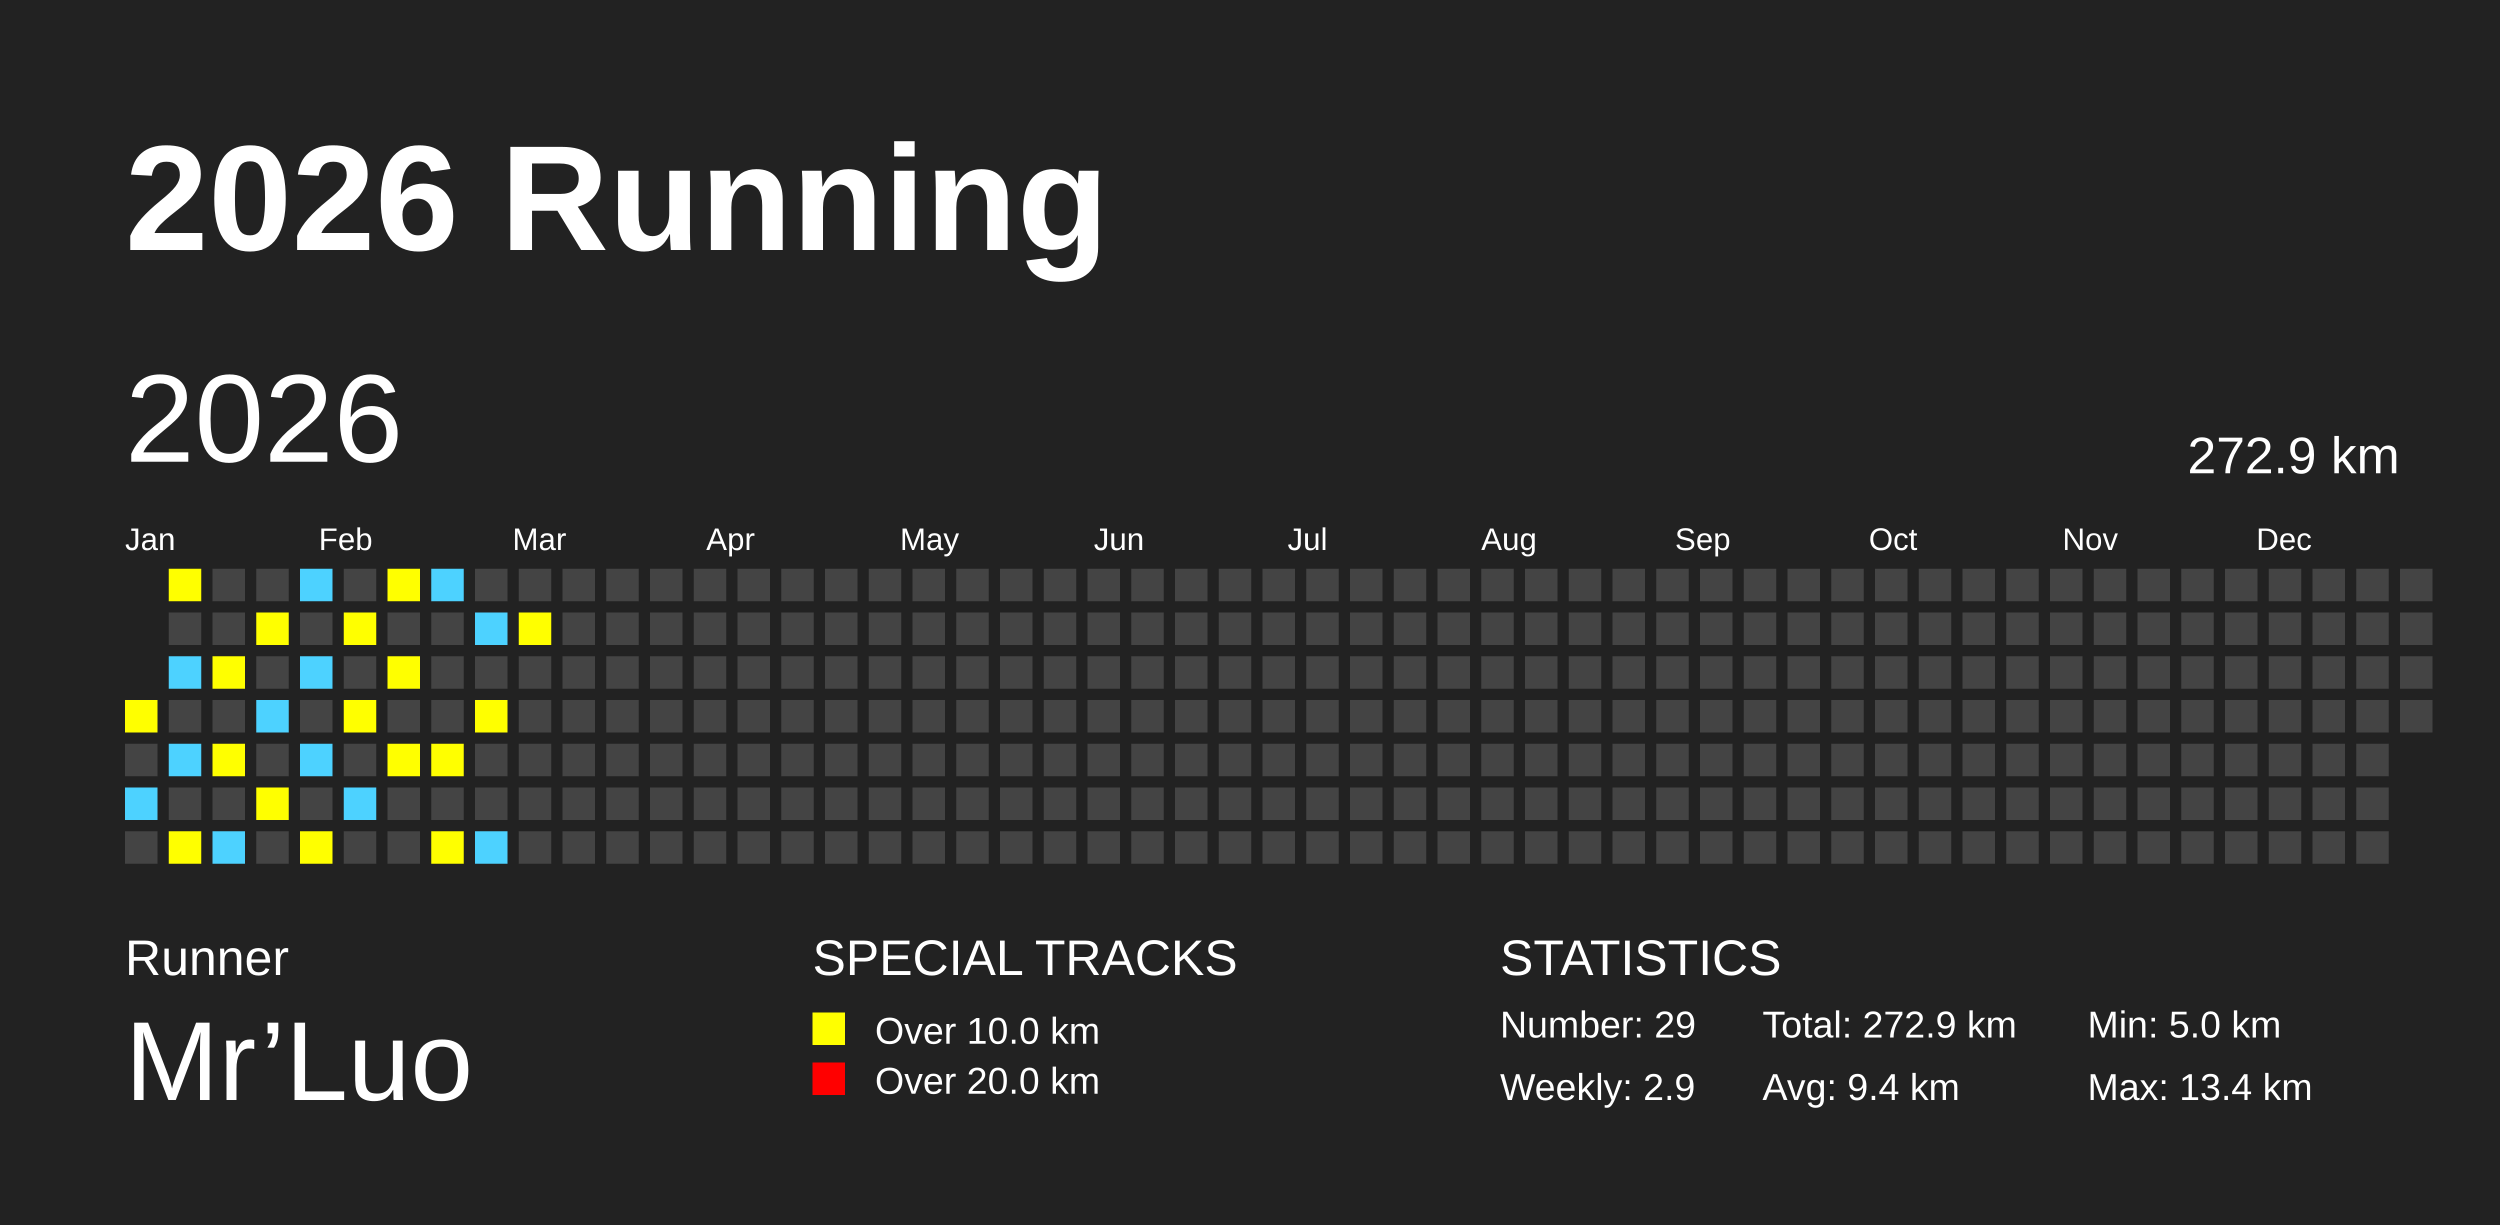
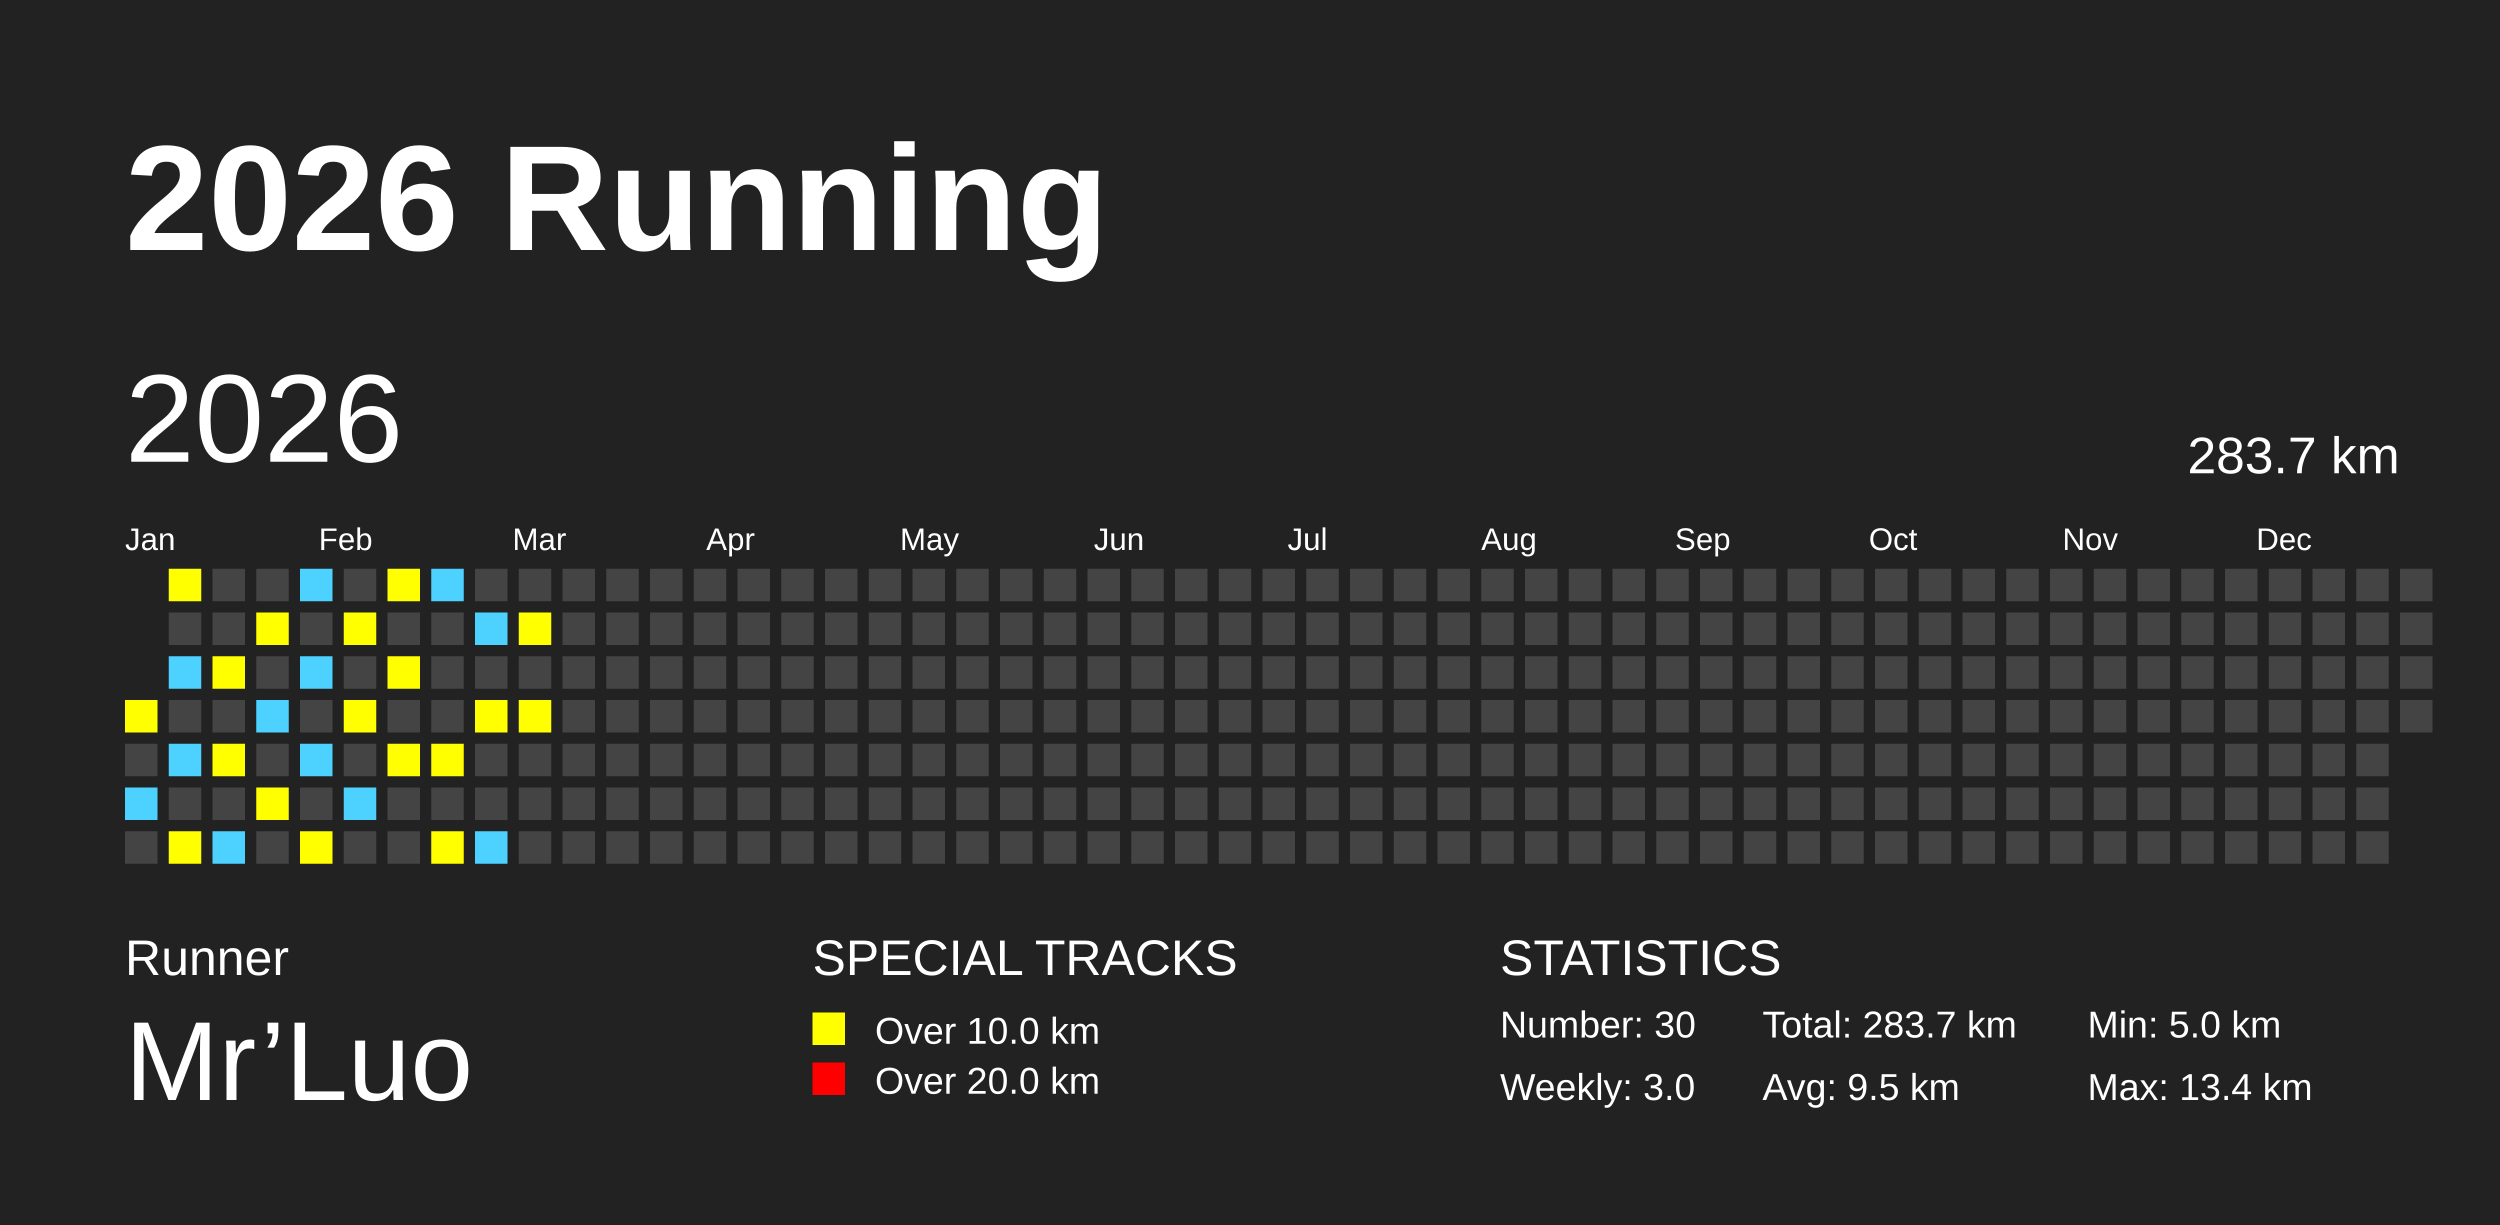
<svg xmlns="http://www.w3.org/2000/svg" baseProfile="full" height="98mm" version="1.1" viewBox="0,0,200,98" width="200mm">
  <defs />
  <rect fill="#222222" height="98" width="200" x="0" y="0" />
  <text fill="#FFFFFF" style="font-size:12px; font-family:Arial; font-weight:bold;" x="10" y="20">2026 Running</text>
  <text fill="#FFFFFF" style="font-size:4px; font-family:Arial" x="10" y="78">Runner</text>
  <text fill="#FFFFFF" style="font-size:9px; font-family:Arial" x="10" y="88">Mr’Luo</text>
  <text fill="#FFFFFF" style="font-size:4px; font-family:Arial" x="65" y="78">SPECIAL TRACKS</text>
  <rect fill="yellow" height="2.6" width="2.6" x="65" y="81" />
  <text fill="#FFFFFF" style="font-size:3px; font-family:Arial" x="70" y="83.5">Over 10.0 km</text>
  <rect fill="red" height="2.6" width="2.6" x="65" y="85" />
  <text fill="#FFFFFF" style="font-size:3px; font-family:Arial" x="70" y="87.5">Over 20.0 km</text>
  <text fill="#FFFFFF" style="font-size:4px; font-family:Arial" x="120" y="78">STATISTICS</text>
-   <text fill="#FFFFFF" style="font-size:3px; font-family:Arial" x="120" y="83">Number: 29</text>
-   <text fill="#FFFFFF" style="font-size:3px; font-family:Arial" x="120" y="88">Weekly: 2.9</text>
-   <text fill="#FFFFFF" style="font-size:3px; font-family:Arial" x="141" y="83">Total: 272.9 km</text>
-   <text fill="#FFFFFF" style="font-size:3px; font-family:Arial" x="141" y="88">Avg: 9.4 km</text>
+   <text fill="#FFFFFF" style="font-size:3px; font-family:Arial" x="120" y="83">Number: 30</text>
+   <text fill="#FFFFFF" style="font-size:3px; font-family:Arial" x="120" y="88">Weekly: 3.0</text>
+   <text fill="#FFFFFF" style="font-size:3px; font-family:Arial" x="141" y="83">Total: 283.7 km</text>
+   <text fill="#FFFFFF" style="font-size:3px; font-family:Arial" x="141" y="88">Avg: 9.5 km</text>
  <text fill="#FFFFFF" style="font-size:3px; font-family:Arial" x="167" y="83">Min: 5.0 km</text>
  <text fill="#FFFFFF" style="font-size:3px; font-family:Arial" x="167" y="88">Max: 13.4 km</text>
  <text dominant-baseline="hanging" fill="#FFFFFF" style="font-size:10.0px; font-family:Arial;" x="10" y="30">2026</text>
-   <text dominant-baseline="hanging" fill="#FFFFFF" style="font-size:4.125px; font-family:Arial;" x="175" y="35">272.9 km</text>
+   <text dominant-baseline="hanging" fill="#FFFFFF" style="font-size:4.125px; font-family:Arial;" x="175" y="35">283.7 km</text>
  <text fill="#FFFFFF" style="font-size:2.5px; font-family:Arial" x="10.0" y="44">Jan</text>
  <text fill="#FFFFFF" style="font-size:2.5px; font-family:Arial" x="25.5" y="44">Feb</text>
  <text fill="#FFFFFF" style="font-size:2.5px; font-family:Arial" x="41.0" y="44">Mar</text>
  <text fill="#FFFFFF" style="font-size:2.5px; font-family:Arial" x="56.5" y="44">Apr</text>
  <text fill="#FFFFFF" style="font-size:2.5px; font-family:Arial" x="72.0" y="44">May</text>
  <text fill="#FFFFFF" style="font-size:2.5px; font-family:Arial" x="87.5" y="44">Jun</text>
  <text fill="#FFFFFF" style="font-size:2.5px; font-family:Arial" x="103.0" y="44">Jul</text>
  <text fill="#FFFFFF" style="font-size:2.5px; font-family:Arial" x="118.5" y="44">Aug</text>
  <text fill="#FFFFFF" style="font-size:2.5px; font-family:Arial" x="134.0" y="44">Sep</text>
  <text fill="#FFFFFF" style="font-size:2.5px; font-family:Arial" x="149.5" y="44">Oct</text>
  <text fill="#FFFFFF" style="font-size:2.5px; font-family:Arial" x="165.0" y="44">Nov</text>
  <text fill="#FFFFFF" style="font-size:2.5px; font-family:Arial" x="180.5" y="44">Dec</text>
  <rect fill="yellow" height="2.6" width="2.6" x="10.0" y="56.0" />
  <rect fill="#444444" height="2.6" width="2.6" x="10.0" y="59.5" />
  <rect fill="#4DD2FF" height="2.6" width="2.6" x="10.0" y="63.0" />
  <rect fill="#444444" height="2.6" width="2.6" x="10.0" y="66.5" />
  <rect fill="yellow" height="2.6" width="2.6" x="13.5" y="45.5" />
  <rect fill="#444444" height="2.6" width="2.6" x="13.5" y="49.0" />
  <rect fill="#4DD2FF" height="2.6" width="2.6" x="13.5" y="52.5" />
  <rect fill="#444444" height="2.6" width="2.6" x="13.5" y="56.0" />
  <rect fill="#4DD2FF" height="2.6" width="2.6" x="13.5" y="59.5" />
  <rect fill="#444444" height="2.6" width="2.6" x="13.5" y="63.0" />
  <rect fill="yellow" height="2.6" width="2.6" x="13.5" y="66.5" />
  <rect fill="#444444" height="2.6" width="2.6" x="17.0" y="45.5" />
  <rect fill="#444444" height="2.6" width="2.6" x="17.0" y="49.0" />
  <rect fill="yellow" height="2.6" width="2.6" x="17.0" y="52.5" />
  <rect fill="#444444" height="2.6" width="2.6" x="17.0" y="56.0" />
  <rect fill="yellow" height="2.6" width="2.6" x="17.0" y="59.5" />
  <rect fill="#444444" height="2.6" width="2.6" x="17.0" y="63.0" />
  <rect fill="#4DD2FF" height="2.6" width="2.6" x="17.0" y="66.5" />
  <rect fill="#444444" height="2.6" width="2.6" x="20.5" y="45.5" />
  <rect fill="yellow" height="2.6" width="2.6" x="20.5" y="49.0" />
  <rect fill="#444444" height="2.6" width="2.6" x="20.5" y="52.5" />
  <rect fill="#4DD2FF" height="2.6" width="2.6" x="20.5" y="56.0" />
  <rect fill="#444444" height="2.6" width="2.6" x="20.5" y="59.5" />
  <rect fill="yellow" height="2.6" width="2.6" x="20.5" y="63.0" />
  <rect fill="#444444" height="2.6" width="2.6" x="20.5" y="66.5" />
  <rect fill="#4DD2FF" height="2.6" width="2.6" x="24.0" y="45.5" />
  <rect fill="#444444" height="2.6" width="2.6" x="24.0" y="49.0" />
  <rect fill="#4DD2FF" height="2.6" width="2.6" x="24.0" y="52.5" />
  <rect fill="#444444" height="2.6" width="2.6" x="24.0" y="56.0" />
  <rect fill="#4DD2FF" height="2.6" width="2.6" x="24.0" y="59.5" />
  <rect fill="#444444" height="2.6" width="2.6" x="24.0" y="63.0" />
  <rect fill="yellow" height="2.6" width="2.6" x="24.0" y="66.5" />
  <rect fill="#444444" height="2.6" width="2.6" x="27.5" y="45.5" />
  <rect fill="yellow" height="2.6" width="2.6" x="27.5" y="49.0" />
  <rect fill="#444444" height="2.6" width="2.6" x="27.5" y="52.5" />
  <rect fill="yellow" height="2.6" width="2.6" x="27.5" y="56.0" />
  <rect fill="#444444" height="2.6" width="2.6" x="27.5" y="59.5" />
  <rect fill="#4DD2FF" height="2.6" width="2.6" x="27.5" y="63.0" />
  <rect fill="#444444" height="2.6" width="2.6" x="27.5" y="66.5" />
  <rect fill="yellow" height="2.6" width="2.6" x="31.0" y="45.5" />
  <rect fill="#444444" height="2.6" width="2.6" x="31.0" y="49.0" />
  <rect fill="yellow" height="2.6" width="2.6" x="31.0" y="52.5" />
  <rect fill="#444444" height="2.6" width="2.6" x="31.0" y="56.0" />
  <rect fill="yellow" height="2.6" width="2.6" x="31.0" y="59.5" />
  <rect fill="#444444" height="2.6" width="2.6" x="31.0" y="63.0" />
  <rect fill="#444444" height="2.6" width="2.6" x="31.0" y="66.5" />
  <rect fill="#4DD2FF" height="2.6" width="2.6" x="34.5" y="45.5" />
  <rect fill="#444444" height="2.6" width="2.6" x="34.5" y="49.0" />
  <rect fill="#444444" height="2.6" width="2.6" x="34.5" y="52.5" />
  <rect fill="#444444" height="2.6" width="2.6" x="34.5" y="56.0" />
  <rect fill="yellow" height="2.6" width="2.6" x="34.5" y="59.5" />
  <rect fill="#444444" height="2.6" width="2.6" x="34.5" y="63.0" />
  <rect fill="yellow" height="2.6" width="2.6" x="34.5" y="66.5" />
  <rect fill="#444444" height="2.6" width="2.6" x="38.0" y="45.5" />
  <rect fill="#4DD2FF" height="2.6" width="2.6" x="38.0" y="49.0" />
  <rect fill="#444444" height="2.6" width="2.6" x="38.0" y="52.5" />
  <rect fill="yellow" height="2.6" width="2.6" x="38.0" y="56.0" />
  <rect fill="#444444" height="2.6" width="2.6" x="38.0" y="59.5" />
  <rect fill="#444444" height="2.6" width="2.6" x="38.0" y="63.0" />
  <rect fill="#4DD2FF" height="2.6" width="2.6" x="38.0" y="66.5" />
  <rect fill="#444444" height="2.6" width="2.6" x="41.5" y="45.5" />
  <rect fill="yellow" height="2.6" width="2.6" x="41.5" y="49.0" />
  <rect fill="#444444" height="2.6" width="2.6" x="41.5" y="52.5" />
-   <rect fill="#444444" height="2.6" width="2.6" x="41.5" y="56.0" />
+   <rect fill="yellow" height="2.6" width="2.6" x="41.5" y="56.0" />
  <rect fill="#444444" height="2.6" width="2.6" x="41.5" y="59.5" />
  <rect fill="#444444" height="2.6" width="2.6" x="41.5" y="63.0" />
  <rect fill="#444444" height="2.6" width="2.6" x="41.5" y="66.5" />
  <rect fill="#444444" height="2.6" width="2.6" x="45.0" y="45.5" />
  <rect fill="#444444" height="2.6" width="2.6" x="45.0" y="49.0" />
  <rect fill="#444444" height="2.6" width="2.6" x="45.0" y="52.5" />
  <rect fill="#444444" height="2.6" width="2.6" x="45.0" y="56.0" />
  <rect fill="#444444" height="2.6" width="2.6" x="45.0" y="59.5" />
  <rect fill="#444444" height="2.6" width="2.6" x="45.0" y="63.0" />
  <rect fill="#444444" height="2.6" width="2.6" x="45.0" y="66.5" />
  <rect fill="#444444" height="2.6" width="2.6" x="48.5" y="45.5" />
  <rect fill="#444444" height="2.6" width="2.6" x="48.5" y="49.0" />
  <rect fill="#444444" height="2.6" width="2.6" x="48.5" y="52.5" />
  <rect fill="#444444" height="2.6" width="2.6" x="48.5" y="56.0" />
  <rect fill="#444444" height="2.6" width="2.6" x="48.5" y="59.5" />
  <rect fill="#444444" height="2.6" width="2.6" x="48.5" y="63.0" />
  <rect fill="#444444" height="2.6" width="2.6" x="48.5" y="66.5" />
  <rect fill="#444444" height="2.6" width="2.6" x="52.0" y="45.5" />
  <rect fill="#444444" height="2.6" width="2.6" x="52.0" y="49.0" />
  <rect fill="#444444" height="2.6" width="2.6" x="52.0" y="52.5" />
  <rect fill="#444444" height="2.6" width="2.6" x="52.0" y="56.0" />
  <rect fill="#444444" height="2.6" width="2.6" x="52.0" y="59.5" />
  <rect fill="#444444" height="2.6" width="2.6" x="52.0" y="63.0" />
  <rect fill="#444444" height="2.6" width="2.6" x="52.0" y="66.5" />
  <rect fill="#444444" height="2.6" width="2.6" x="55.5" y="45.5" />
  <rect fill="#444444" height="2.6" width="2.6" x="55.5" y="49.0" />
  <rect fill="#444444" height="2.6" width="2.6" x="55.5" y="52.5" />
  <rect fill="#444444" height="2.6" width="2.6" x="55.5" y="56.0" />
  <rect fill="#444444" height="2.6" width="2.6" x="55.5" y="59.5" />
  <rect fill="#444444" height="2.6" width="2.6" x="55.5" y="63.0" />
  <rect fill="#444444" height="2.6" width="2.6" x="55.5" y="66.5" />
  <rect fill="#444444" height="2.6" width="2.6" x="59.0" y="45.5" />
  <rect fill="#444444" height="2.6" width="2.6" x="59.0" y="49.0" />
  <rect fill="#444444" height="2.6" width="2.6" x="59.0" y="52.5" />
  <rect fill="#444444" height="2.6" width="2.6" x="59.0" y="56.0" />
  <rect fill="#444444" height="2.6" width="2.6" x="59.0" y="59.5" />
  <rect fill="#444444" height="2.6" width="2.6" x="59.0" y="63.0" />
  <rect fill="#444444" height="2.6" width="2.6" x="59.0" y="66.5" />
  <rect fill="#444444" height="2.6" width="2.6" x="62.5" y="45.5" />
  <rect fill="#444444" height="2.6" width="2.6" x="62.5" y="49.0" />
  <rect fill="#444444" height="2.6" width="2.6" x="62.5" y="52.5" />
  <rect fill="#444444" height="2.6" width="2.6" x="62.5" y="56.0" />
  <rect fill="#444444" height="2.6" width="2.6" x="62.5" y="59.5" />
  <rect fill="#444444" height="2.6" width="2.6" x="62.5" y="63.0" />
  <rect fill="#444444" height="2.6" width="2.6" x="62.5" y="66.5" />
  <rect fill="#444444" height="2.6" width="2.6" x="66.0" y="45.5" />
  <rect fill="#444444" height="2.6" width="2.6" x="66.0" y="49.0" />
  <rect fill="#444444" height="2.6" width="2.6" x="66.0" y="52.5" />
  <rect fill="#444444" height="2.6" width="2.6" x="66.0" y="56.0" />
  <rect fill="#444444" height="2.6" width="2.6" x="66.0" y="59.5" />
  <rect fill="#444444" height="2.6" width="2.6" x="66.0" y="63.0" />
  <rect fill="#444444" height="2.6" width="2.6" x="66.0" y="66.5" />
  <rect fill="#444444" height="2.6" width="2.6" x="69.5" y="45.5" />
  <rect fill="#444444" height="2.6" width="2.6" x="69.5" y="49.0" />
  <rect fill="#444444" height="2.6" width="2.6" x="69.5" y="52.5" />
  <rect fill="#444444" height="2.6" width="2.6" x="69.5" y="56.0" />
  <rect fill="#444444" height="2.6" width="2.6" x="69.5" y="59.5" />
  <rect fill="#444444" height="2.6" width="2.6" x="69.5" y="63.0" />
  <rect fill="#444444" height="2.6" width="2.6" x="69.5" y="66.5" />
  <rect fill="#444444" height="2.6" width="2.6" x="73.0" y="45.5" />
  <rect fill="#444444" height="2.6" width="2.6" x="73.0" y="49.0" />
  <rect fill="#444444" height="2.6" width="2.6" x="73.0" y="52.5" />
  <rect fill="#444444" height="2.6" width="2.6" x="73.0" y="56.0" />
  <rect fill="#444444" height="2.6" width="2.6" x="73.0" y="59.5" />
  <rect fill="#444444" height="2.6" width="2.6" x="73.0" y="63.0" />
  <rect fill="#444444" height="2.6" width="2.6" x="73.0" y="66.5" />
  <rect fill="#444444" height="2.6" width="2.6" x="76.5" y="45.5" />
  <rect fill="#444444" height="2.6" width="2.6" x="76.5" y="49.0" />
  <rect fill="#444444" height="2.6" width="2.6" x="76.5" y="52.5" />
  <rect fill="#444444" height="2.6" width="2.6" x="76.5" y="56.0" />
  <rect fill="#444444" height="2.6" width="2.6" x="76.5" y="59.5" />
  <rect fill="#444444" height="2.6" width="2.6" x="76.5" y="63.0" />
  <rect fill="#444444" height="2.6" width="2.6" x="76.5" y="66.5" />
  <rect fill="#444444" height="2.6" width="2.6" x="80.0" y="45.5" />
  <rect fill="#444444" height="2.6" width="2.6" x="80.0" y="49.0" />
  <rect fill="#444444" height="2.6" width="2.6" x="80.0" y="52.5" />
  <rect fill="#444444" height="2.6" width="2.6" x="80.0" y="56.0" />
  <rect fill="#444444" height="2.6" width="2.6" x="80.0" y="59.5" />
  <rect fill="#444444" height="2.6" width="2.6" x="80.0" y="63.0" />
  <rect fill="#444444" height="2.6" width="2.6" x="80.0" y="66.5" />
  <rect fill="#444444" height="2.6" width="2.6" x="83.5" y="45.5" />
  <rect fill="#444444" height="2.6" width="2.6" x="83.5" y="49.0" />
  <rect fill="#444444" height="2.6" width="2.6" x="83.5" y="52.5" />
  <rect fill="#444444" height="2.6" width="2.6" x="83.5" y="56.0" />
  <rect fill="#444444" height="2.6" width="2.6" x="83.5" y="59.5" />
  <rect fill="#444444" height="2.6" width="2.6" x="83.5" y="63.0" />
  <rect fill="#444444" height="2.6" width="2.6" x="83.5" y="66.5" />
  <rect fill="#444444" height="2.6" width="2.6" x="87.0" y="45.5" />
  <rect fill="#444444" height="2.6" width="2.6" x="87.0" y="49.0" />
  <rect fill="#444444" height="2.6" width="2.6" x="87.0" y="52.5" />
  <rect fill="#444444" height="2.6" width="2.6" x="87.0" y="56.0" />
  <rect fill="#444444" height="2.6" width="2.6" x="87.0" y="59.5" />
  <rect fill="#444444" height="2.6" width="2.6" x="87.0" y="63.0" />
  <rect fill="#444444" height="2.6" width="2.6" x="87.0" y="66.5" />
  <rect fill="#444444" height="2.6" width="2.6" x="90.5" y="45.5" />
  <rect fill="#444444" height="2.6" width="2.6" x="90.5" y="49.0" />
  <rect fill="#444444" height="2.6" width="2.6" x="90.5" y="52.5" />
  <rect fill="#444444" height="2.6" width="2.6" x="90.5" y="56.0" />
  <rect fill="#444444" height="2.6" width="2.6" x="90.5" y="59.5" />
  <rect fill="#444444" height="2.6" width="2.6" x="90.5" y="63.0" />
  <rect fill="#444444" height="2.6" width="2.6" x="90.5" y="66.5" />
  <rect fill="#444444" height="2.6" width="2.6" x="94.0" y="45.5" />
  <rect fill="#444444" height="2.6" width="2.6" x="94.0" y="49.0" />
  <rect fill="#444444" height="2.6" width="2.6" x="94.0" y="52.5" />
  <rect fill="#444444" height="2.6" width="2.6" x="94.0" y="56.0" />
  <rect fill="#444444" height="2.6" width="2.6" x="94.0" y="59.5" />
  <rect fill="#444444" height="2.6" width="2.6" x="94.0" y="63.0" />
  <rect fill="#444444" height="2.6" width="2.6" x="94.0" y="66.5" />
  <rect fill="#444444" height="2.6" width="2.6" x="97.5" y="45.5" />
  <rect fill="#444444" height="2.6" width="2.6" x="97.5" y="49.0" />
  <rect fill="#444444" height="2.6" width="2.6" x="97.5" y="52.5" />
  <rect fill="#444444" height="2.6" width="2.6" x="97.5" y="56.0" />
  <rect fill="#444444" height="2.6" width="2.6" x="97.5" y="59.5" />
  <rect fill="#444444" height="2.6" width="2.6" x="97.5" y="63.0" />
  <rect fill="#444444" height="2.6" width="2.6" x="97.5" y="66.5" />
  <rect fill="#444444" height="2.6" width="2.6" x="101.0" y="45.5" />
  <rect fill="#444444" height="2.6" width="2.6" x="101.0" y="49.0" />
  <rect fill="#444444" height="2.6" width="2.6" x="101.0" y="52.5" />
  <rect fill="#444444" height="2.6" width="2.6" x="101.0" y="56.0" />
  <rect fill="#444444" height="2.6" width="2.6" x="101.0" y="59.5" />
  <rect fill="#444444" height="2.6" width="2.6" x="101.0" y="63.0" />
  <rect fill="#444444" height="2.6" width="2.6" x="101.0" y="66.5" />
  <rect fill="#444444" height="2.6" width="2.6" x="104.5" y="45.5" />
  <rect fill="#444444" height="2.6" width="2.6" x="104.5" y="49.0" />
  <rect fill="#444444" height="2.6" width="2.6" x="104.5" y="52.5" />
  <rect fill="#444444" height="2.6" width="2.6" x="104.5" y="56.0" />
  <rect fill="#444444" height="2.6" width="2.6" x="104.5" y="59.5" />
  <rect fill="#444444" height="2.6" width="2.6" x="104.5" y="63.0" />
  <rect fill="#444444" height="2.6" width="2.6" x="104.5" y="66.5" />
  <rect fill="#444444" height="2.6" width="2.6" x="108.0" y="45.5" />
  <rect fill="#444444" height="2.6" width="2.6" x="108.0" y="49.0" />
  <rect fill="#444444" height="2.6" width="2.6" x="108.0" y="52.5" />
  <rect fill="#444444" height="2.6" width="2.6" x="108.0" y="56.0" />
  <rect fill="#444444" height="2.6" width="2.6" x="108.0" y="59.5" />
  <rect fill="#444444" height="2.6" width="2.6" x="108.0" y="63.0" />
  <rect fill="#444444" height="2.6" width="2.6" x="108.0" y="66.5" />
  <rect fill="#444444" height="2.6" width="2.6" x="111.5" y="45.5" />
  <rect fill="#444444" height="2.6" width="2.6" x="111.5" y="49.0" />
  <rect fill="#444444" height="2.6" width="2.6" x="111.5" y="52.5" />
  <rect fill="#444444" height="2.6" width="2.6" x="111.5" y="56.0" />
  <rect fill="#444444" height="2.6" width="2.6" x="111.5" y="59.5" />
  <rect fill="#444444" height="2.6" width="2.6" x="111.5" y="63.0" />
  <rect fill="#444444" height="2.6" width="2.6" x="111.5" y="66.5" />
  <rect fill="#444444" height="2.6" width="2.6" x="115.0" y="45.5" />
  <rect fill="#444444" height="2.6" width="2.6" x="115.0" y="49.0" />
  <rect fill="#444444" height="2.6" width="2.6" x="115.0" y="52.5" />
  <rect fill="#444444" height="2.6" width="2.6" x="115.0" y="56.0" />
  <rect fill="#444444" height="2.6" width="2.6" x="115.0" y="59.5" />
  <rect fill="#444444" height="2.6" width="2.6" x="115.0" y="63.0" />
  <rect fill="#444444" height="2.6" width="2.6" x="115.0" y="66.5" />
  <rect fill="#444444" height="2.6" width="2.6" x="118.5" y="45.5" />
  <rect fill="#444444" height="2.6" width="2.6" x="118.5" y="49.0" />
  <rect fill="#444444" height="2.6" width="2.6" x="118.5" y="52.5" />
  <rect fill="#444444" height="2.6" width="2.6" x="118.5" y="56.0" />
  <rect fill="#444444" height="2.6" width="2.6" x="118.5" y="59.5" />
  <rect fill="#444444" height="2.6" width="2.6" x="118.5" y="63.0" />
  <rect fill="#444444" height="2.6" width="2.6" x="118.5" y="66.5" />
  <rect fill="#444444" height="2.6" width="2.6" x="122.0" y="45.5" />
  <rect fill="#444444" height="2.6" width="2.6" x="122.0" y="49.0" />
  <rect fill="#444444" height="2.6" width="2.6" x="122.0" y="52.5" />
  <rect fill="#444444" height="2.6" width="2.6" x="122.0" y="56.0" />
  <rect fill="#444444" height="2.6" width="2.6" x="122.0" y="59.5" />
  <rect fill="#444444" height="2.6" width="2.6" x="122.0" y="63.0" />
  <rect fill="#444444" height="2.6" width="2.6" x="122.0" y="66.5" />
  <rect fill="#444444" height="2.6" width="2.6" x="125.5" y="45.5" />
  <rect fill="#444444" height="2.6" width="2.6" x="125.5" y="49.0" />
  <rect fill="#444444" height="2.6" width="2.6" x="125.5" y="52.5" />
  <rect fill="#444444" height="2.6" width="2.6" x="125.5" y="56.0" />
  <rect fill="#444444" height="2.6" width="2.6" x="125.5" y="59.5" />
  <rect fill="#444444" height="2.6" width="2.6" x="125.5" y="63.0" />
  <rect fill="#444444" height="2.6" width="2.6" x="125.5" y="66.5" />
  <rect fill="#444444" height="2.6" width="2.6" x="129.0" y="45.5" />
  <rect fill="#444444" height="2.6" width="2.6" x="129.0" y="49.0" />
  <rect fill="#444444" height="2.6" width="2.6" x="129.0" y="52.5" />
  <rect fill="#444444" height="2.6" width="2.6" x="129.0" y="56.0" />
  <rect fill="#444444" height="2.6" width="2.6" x="129.0" y="59.5" />
  <rect fill="#444444" height="2.6" width="2.6" x="129.0" y="63.0" />
  <rect fill="#444444" height="2.6" width="2.6" x="129.0" y="66.5" />
  <rect fill="#444444" height="2.6" width="2.6" x="132.5" y="45.5" />
  <rect fill="#444444" height="2.6" width="2.6" x="132.5" y="49.0" />
  <rect fill="#444444" height="2.6" width="2.6" x="132.5" y="52.5" />
  <rect fill="#444444" height="2.6" width="2.6" x="132.5" y="56.0" />
  <rect fill="#444444" height="2.6" width="2.6" x="132.5" y="59.5" />
  <rect fill="#444444" height="2.6" width="2.6" x="132.5" y="63.0" />
  <rect fill="#444444" height="2.6" width="2.6" x="132.5" y="66.5" />
  <rect fill="#444444" height="2.6" width="2.6" x="136.0" y="45.5" />
  <rect fill="#444444" height="2.6" width="2.6" x="136.0" y="49.0" />
  <rect fill="#444444" height="2.6" width="2.6" x="136.0" y="52.5" />
  <rect fill="#444444" height="2.6" width="2.6" x="136.0" y="56.0" />
  <rect fill="#444444" height="2.6" width="2.6" x="136.0" y="59.5" />
  <rect fill="#444444" height="2.6" width="2.6" x="136.0" y="63.0" />
  <rect fill="#444444" height="2.6" width="2.6" x="136.0" y="66.5" />
  <rect fill="#444444" height="2.6" width="2.6" x="139.5" y="45.5" />
  <rect fill="#444444" height="2.6" width="2.6" x="139.5" y="49.0" />
  <rect fill="#444444" height="2.6" width="2.6" x="139.5" y="52.5" />
  <rect fill="#444444" height="2.6" width="2.6" x="139.5" y="56.0" />
  <rect fill="#444444" height="2.6" width="2.6" x="139.5" y="59.5" />
  <rect fill="#444444" height="2.6" width="2.6" x="139.5" y="63.0" />
  <rect fill="#444444" height="2.6" width="2.6" x="139.5" y="66.5" />
  <rect fill="#444444" height="2.6" width="2.6" x="143.0" y="45.5" />
  <rect fill="#444444" height="2.6" width="2.6" x="143.0" y="49.0" />
  <rect fill="#444444" height="2.6" width="2.6" x="143.0" y="52.5" />
  <rect fill="#444444" height="2.6" width="2.6" x="143.0" y="56.0" />
  <rect fill="#444444" height="2.6" width="2.6" x="143.0" y="59.5" />
  <rect fill="#444444" height="2.6" width="2.6" x="143.0" y="63.0" />
  <rect fill="#444444" height="2.6" width="2.6" x="143.0" y="66.5" />
  <rect fill="#444444" height="2.6" width="2.6" x="146.5" y="45.5" />
  <rect fill="#444444" height="2.6" width="2.6" x="146.5" y="49.0" />
  <rect fill="#444444" height="2.6" width="2.6" x="146.5" y="52.5" />
  <rect fill="#444444" height="2.6" width="2.6" x="146.5" y="56.0" />
  <rect fill="#444444" height="2.6" width="2.6" x="146.5" y="59.5" />
  <rect fill="#444444" height="2.6" width="2.6" x="146.5" y="63.0" />
  <rect fill="#444444" height="2.6" width="2.6" x="146.5" y="66.5" />
  <rect fill="#444444" height="2.6" width="2.6" x="150.0" y="45.5" />
  <rect fill="#444444" height="2.6" width="2.6" x="150.0" y="49.0" />
  <rect fill="#444444" height="2.6" width="2.6" x="150.0" y="52.5" />
  <rect fill="#444444" height="2.6" width="2.6" x="150.0" y="56.0" />
  <rect fill="#444444" height="2.6" width="2.6" x="150.0" y="59.5" />
  <rect fill="#444444" height="2.6" width="2.6" x="150.0" y="63.0" />
  <rect fill="#444444" height="2.6" width="2.6" x="150.0" y="66.5" />
  <rect fill="#444444" height="2.6" width="2.6" x="153.5" y="45.5" />
  <rect fill="#444444" height="2.6" width="2.6" x="153.5" y="49.0" />
  <rect fill="#444444" height="2.6" width="2.6" x="153.5" y="52.5" />
  <rect fill="#444444" height="2.6" width="2.6" x="153.5" y="56.0" />
  <rect fill="#444444" height="2.6" width="2.6" x="153.5" y="59.5" />
  <rect fill="#444444" height="2.6" width="2.6" x="153.5" y="63.0" />
  <rect fill="#444444" height="2.6" width="2.6" x="153.5" y="66.5" />
  <rect fill="#444444" height="2.6" width="2.6" x="157.0" y="45.5" />
  <rect fill="#444444" height="2.6" width="2.6" x="157.0" y="49.0" />
  <rect fill="#444444" height="2.6" width="2.6" x="157.0" y="52.5" />
  <rect fill="#444444" height="2.6" width="2.6" x="157.0" y="56.0" />
  <rect fill="#444444" height="2.6" width="2.6" x="157.0" y="59.5" />
  <rect fill="#444444" height="2.6" width="2.6" x="157.0" y="63.0" />
  <rect fill="#444444" height="2.6" width="2.6" x="157.0" y="66.5" />
  <rect fill="#444444" height="2.6" width="2.6" x="160.5" y="45.5" />
  <rect fill="#444444" height="2.6" width="2.6" x="160.5" y="49.0" />
  <rect fill="#444444" height="2.6" width="2.6" x="160.5" y="52.5" />
  <rect fill="#444444" height="2.6" width="2.6" x="160.5" y="56.0" />
  <rect fill="#444444" height="2.6" width="2.6" x="160.5" y="59.5" />
  <rect fill="#444444" height="2.6" width="2.6" x="160.5" y="63.0" />
  <rect fill="#444444" height="2.6" width="2.6" x="160.5" y="66.5" />
  <rect fill="#444444" height="2.6" width="2.6" x="164.0" y="45.5" />
  <rect fill="#444444" height="2.6" width="2.6" x="164.0" y="49.0" />
  <rect fill="#444444" height="2.6" width="2.6" x="164.0" y="52.5" />
  <rect fill="#444444" height="2.6" width="2.6" x="164.0" y="56.0" />
  <rect fill="#444444" height="2.6" width="2.6" x="164.0" y="59.5" />
  <rect fill="#444444" height="2.6" width="2.6" x="164.0" y="63.0" />
  <rect fill="#444444" height="2.6" width="2.6" x="164.0" y="66.5" />
  <rect fill="#444444" height="2.6" width="2.6" x="167.5" y="45.5" />
  <rect fill="#444444" height="2.6" width="2.6" x="167.5" y="49.0" />
  <rect fill="#444444" height="2.6" width="2.6" x="167.5" y="52.5" />
  <rect fill="#444444" height="2.6" width="2.6" x="167.5" y="56.0" />
  <rect fill="#444444" height="2.6" width="2.6" x="167.5" y="59.5" />
  <rect fill="#444444" height="2.6" width="2.6" x="167.5" y="63.0" />
  <rect fill="#444444" height="2.6" width="2.6" x="167.5" y="66.5" />
  <rect fill="#444444" height="2.6" width="2.6" x="171.0" y="45.5" />
  <rect fill="#444444" height="2.6" width="2.6" x="171.0" y="49.0" />
  <rect fill="#444444" height="2.6" width="2.6" x="171.0" y="52.5" />
  <rect fill="#444444" height="2.6" width="2.6" x="171.0" y="56.0" />
  <rect fill="#444444" height="2.6" width="2.6" x="171.0" y="59.5" />
  <rect fill="#444444" height="2.6" width="2.6" x="171.0" y="63.0" />
  <rect fill="#444444" height="2.6" width="2.6" x="171.0" y="66.5" />
  <rect fill="#444444" height="2.6" width="2.6" x="174.5" y="45.5" />
  <rect fill="#444444" height="2.6" width="2.6" x="174.5" y="49.0" />
  <rect fill="#444444" height="2.6" width="2.6" x="174.5" y="52.5" />
  <rect fill="#444444" height="2.6" width="2.6" x="174.5" y="56.0" />
  <rect fill="#444444" height="2.6" width="2.6" x="174.5" y="59.5" />
  <rect fill="#444444" height="2.6" width="2.6" x="174.5" y="63.0" />
  <rect fill="#444444" height="2.6" width="2.6" x="174.5" y="66.5" />
  <rect fill="#444444" height="2.6" width="2.6" x="178.0" y="45.5" />
  <rect fill="#444444" height="2.6" width="2.6" x="178.0" y="49.0" />
  <rect fill="#444444" height="2.6" width="2.6" x="178.0" y="52.5" />
  <rect fill="#444444" height="2.6" width="2.6" x="178.0" y="56.0" />
  <rect fill="#444444" height="2.6" width="2.6" x="178.0" y="59.5" />
  <rect fill="#444444" height="2.6" width="2.6" x="178.0" y="63.0" />
  <rect fill="#444444" height="2.6" width="2.6" x="178.0" y="66.5" />
  <rect fill="#444444" height="2.6" width="2.6" x="181.5" y="45.5" />
  <rect fill="#444444" height="2.6" width="2.6" x="181.5" y="49.0" />
  <rect fill="#444444" height="2.6" width="2.6" x="181.5" y="52.5" />
  <rect fill="#444444" height="2.6" width="2.6" x="181.5" y="56.0" />
  <rect fill="#444444" height="2.6" width="2.6" x="181.5" y="59.5" />
  <rect fill="#444444" height="2.6" width="2.6" x="181.5" y="63.0" />
  <rect fill="#444444" height="2.6" width="2.6" x="181.5" y="66.5" />
  <rect fill="#444444" height="2.6" width="2.6" x="185.0" y="45.5" />
  <rect fill="#444444" height="2.6" width="2.6" x="185.0" y="49.0" />
  <rect fill="#444444" height="2.6" width="2.6" x="185.0" y="52.5" />
  <rect fill="#444444" height="2.6" width="2.6" x="185.0" y="56.0" />
  <rect fill="#444444" height="2.6" width="2.6" x="185.0" y="59.5" />
  <rect fill="#444444" height="2.6" width="2.6" x="185.0" y="63.0" />
  <rect fill="#444444" height="2.6" width="2.6" x="185.0" y="66.5" />
  <rect fill="#444444" height="2.6" width="2.6" x="188.5" y="45.5" />
  <rect fill="#444444" height="2.6" width="2.6" x="188.5" y="49.0" />
  <rect fill="#444444" height="2.6" width="2.6" x="188.5" y="52.5" />
  <rect fill="#444444" height="2.6" width="2.6" x="188.5" y="56.0" />
  <rect fill="#444444" height="2.6" width="2.6" x="188.5" y="59.5" />
  <rect fill="#444444" height="2.6" width="2.6" x="188.5" y="63.0" />
  <rect fill="#444444" height="2.6" width="2.6" x="188.5" y="66.5" />
  <rect fill="#444444" height="2.6" width="2.6" x="192.0" y="45.5" />
  <rect fill="#444444" height="2.6" width="2.6" x="192.0" y="49.0" />
  <rect fill="#444444" height="2.6" width="2.6" x="192.0" y="52.5" />
  <rect fill="#444444" height="2.6" width="2.6" x="192.0" y="56.0" />
</svg>
